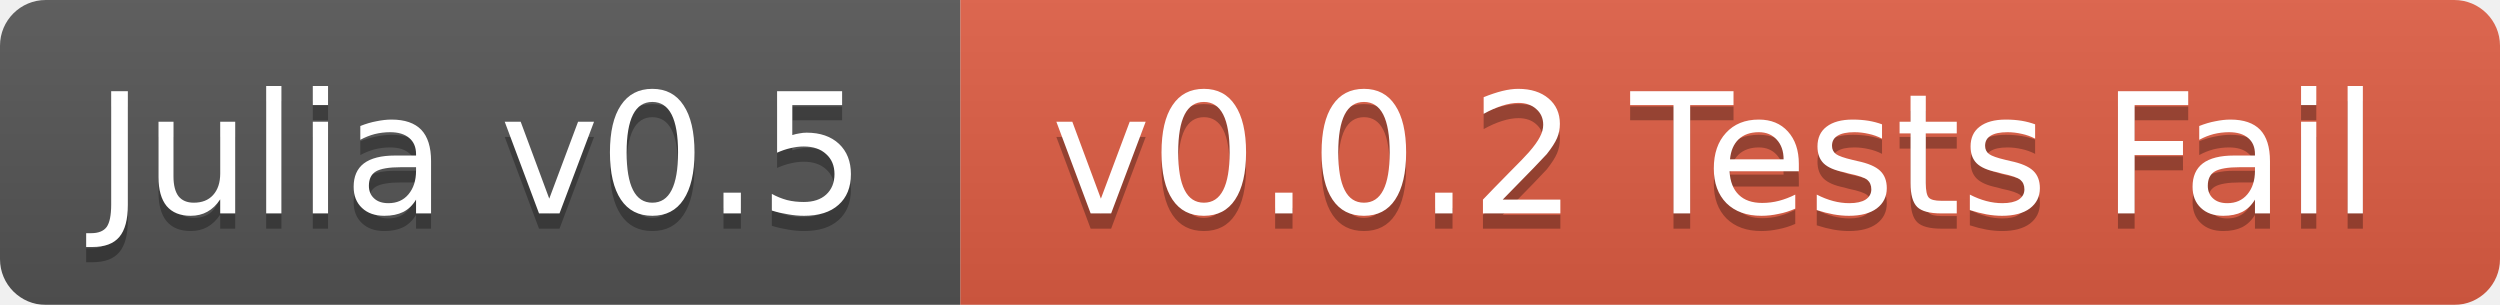
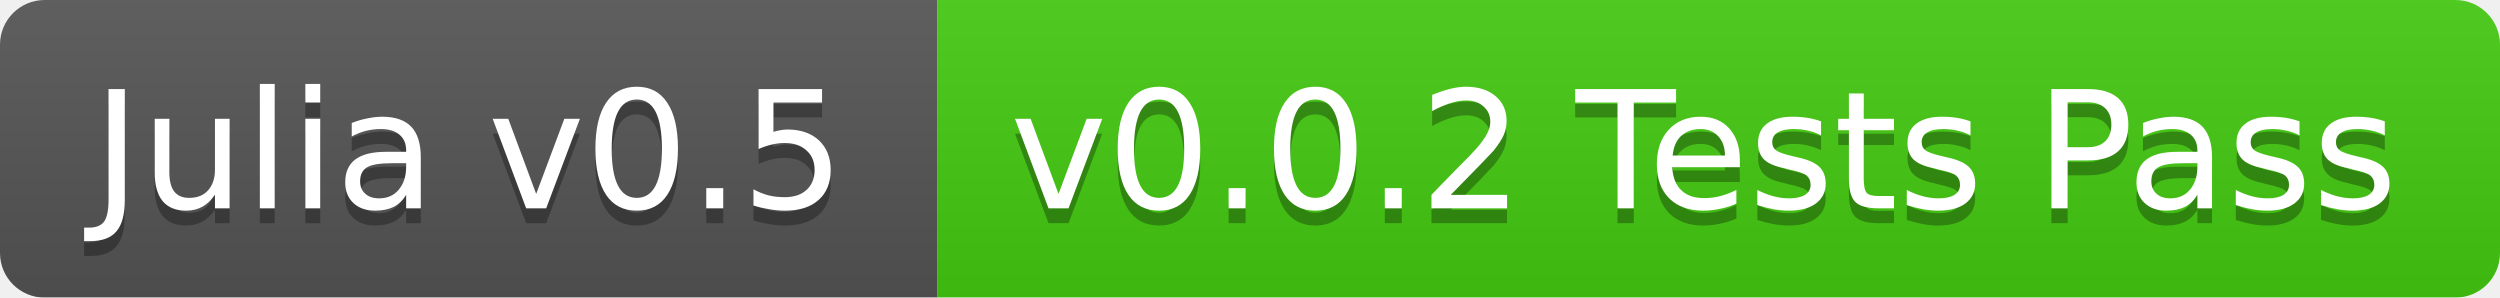
- <svg xmlns="http://www.w3.org/2000/svg" width="164" height="20">
+ <svg xmlns="http://www.w3.org/2000/svg" width="168" height="20">
  <linearGradient id="b" x2="0" y2="100%">
    <stop offset="0" stop-color="#bbb" stop-opacity=".1" />
    <stop offset="1" stop-opacity=".1" />
  </linearGradient>
  <mask id="a">
-     <rect width="164" height="20" rx="3" fill="#fff" />
+     <rect width="168" height="20" rx="3" fill="#fff" />
  </mask>
  <g mask="url(#a)">
    <path fill="#555" d="M0 0h63v20H0z" />
-     <path fill="#e05d44" d="M63 0h101v20H63z" />
-     <path fill="url(#b)" d="M0 0h164v20H0z" />
+     <path fill="#4c1" d="M63 0h105v20H63z" />
+     <path fill="url(#b)" d="M0 0h168v20H0z" />
  </g>
  <g fill="#fff" text-anchor="middle" font-family="DejaVu Sans,Verdana,Geneva,sans-serif" font-size="11">
    <text x="31.5" y="15" fill="#010101" fill-opacity=".3">Julia v0.5</text>
    <text x="31.5" y="14">Julia v0.5</text>
-     <text x="112.5" y="15" fill="#010101" fill-opacity=".3">v0.0.2 Tests Fail</text>
-     <text x="112.5" y="14">v0.0.2 Tests Fail</text>
+     <text x="114.5" y="15" fill="#010101" fill-opacity=".3">v0.0.2 Tests Pass</text>
+     <text x="114.5" y="14">v0.0.2 Tests Pass</text>
  </g>
</svg>
